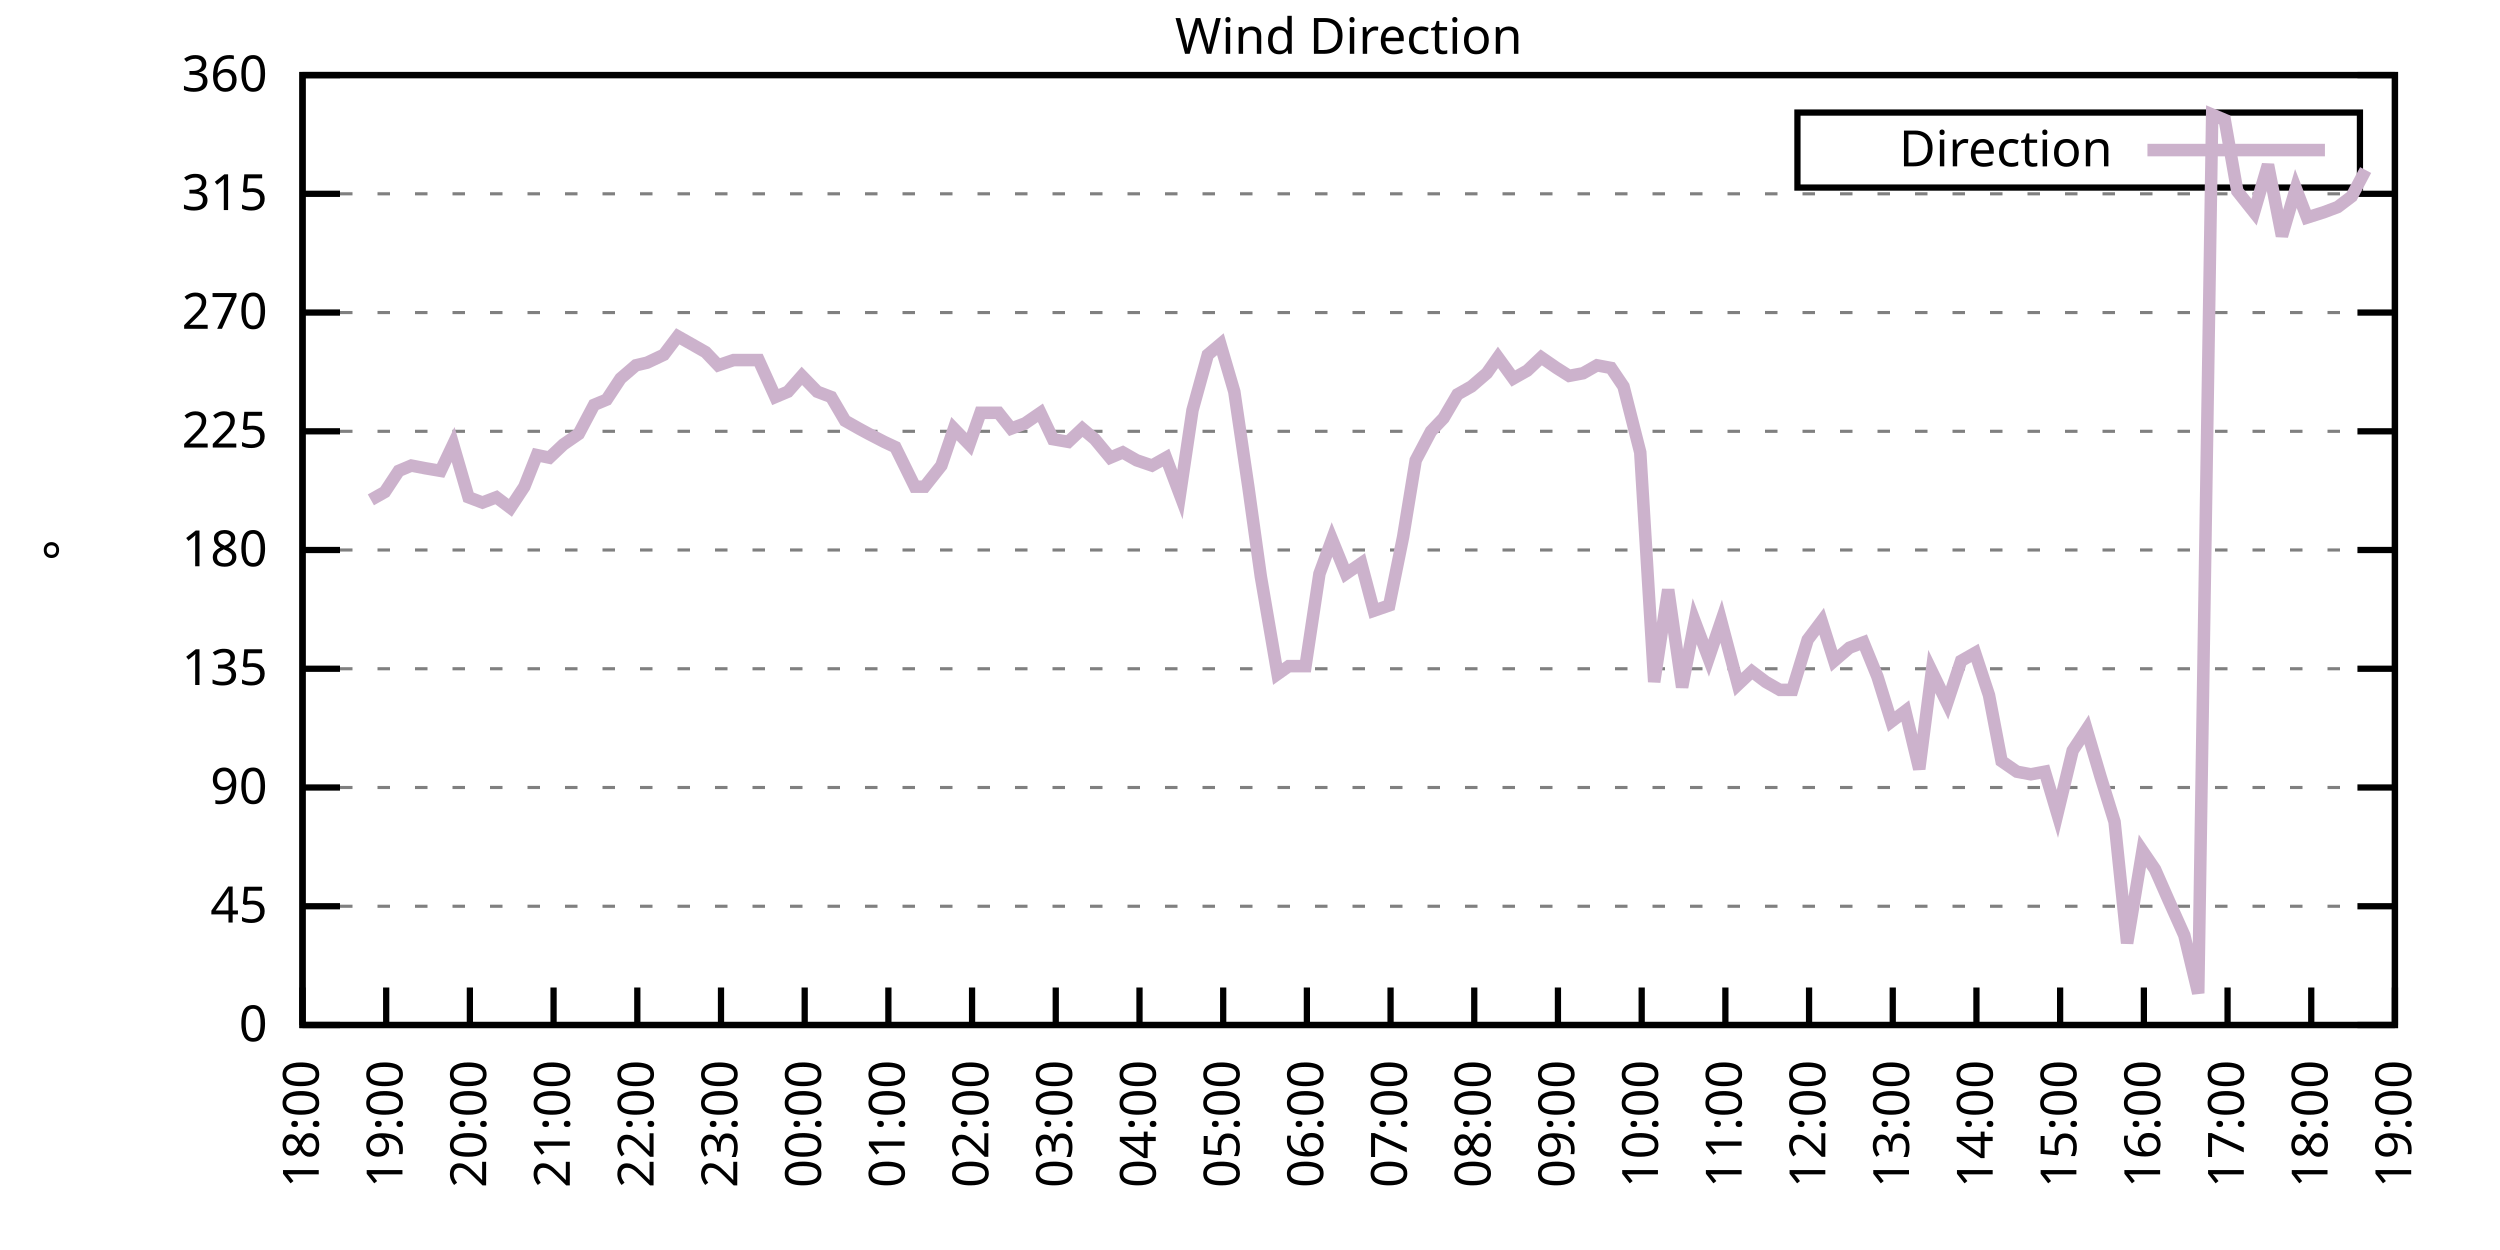
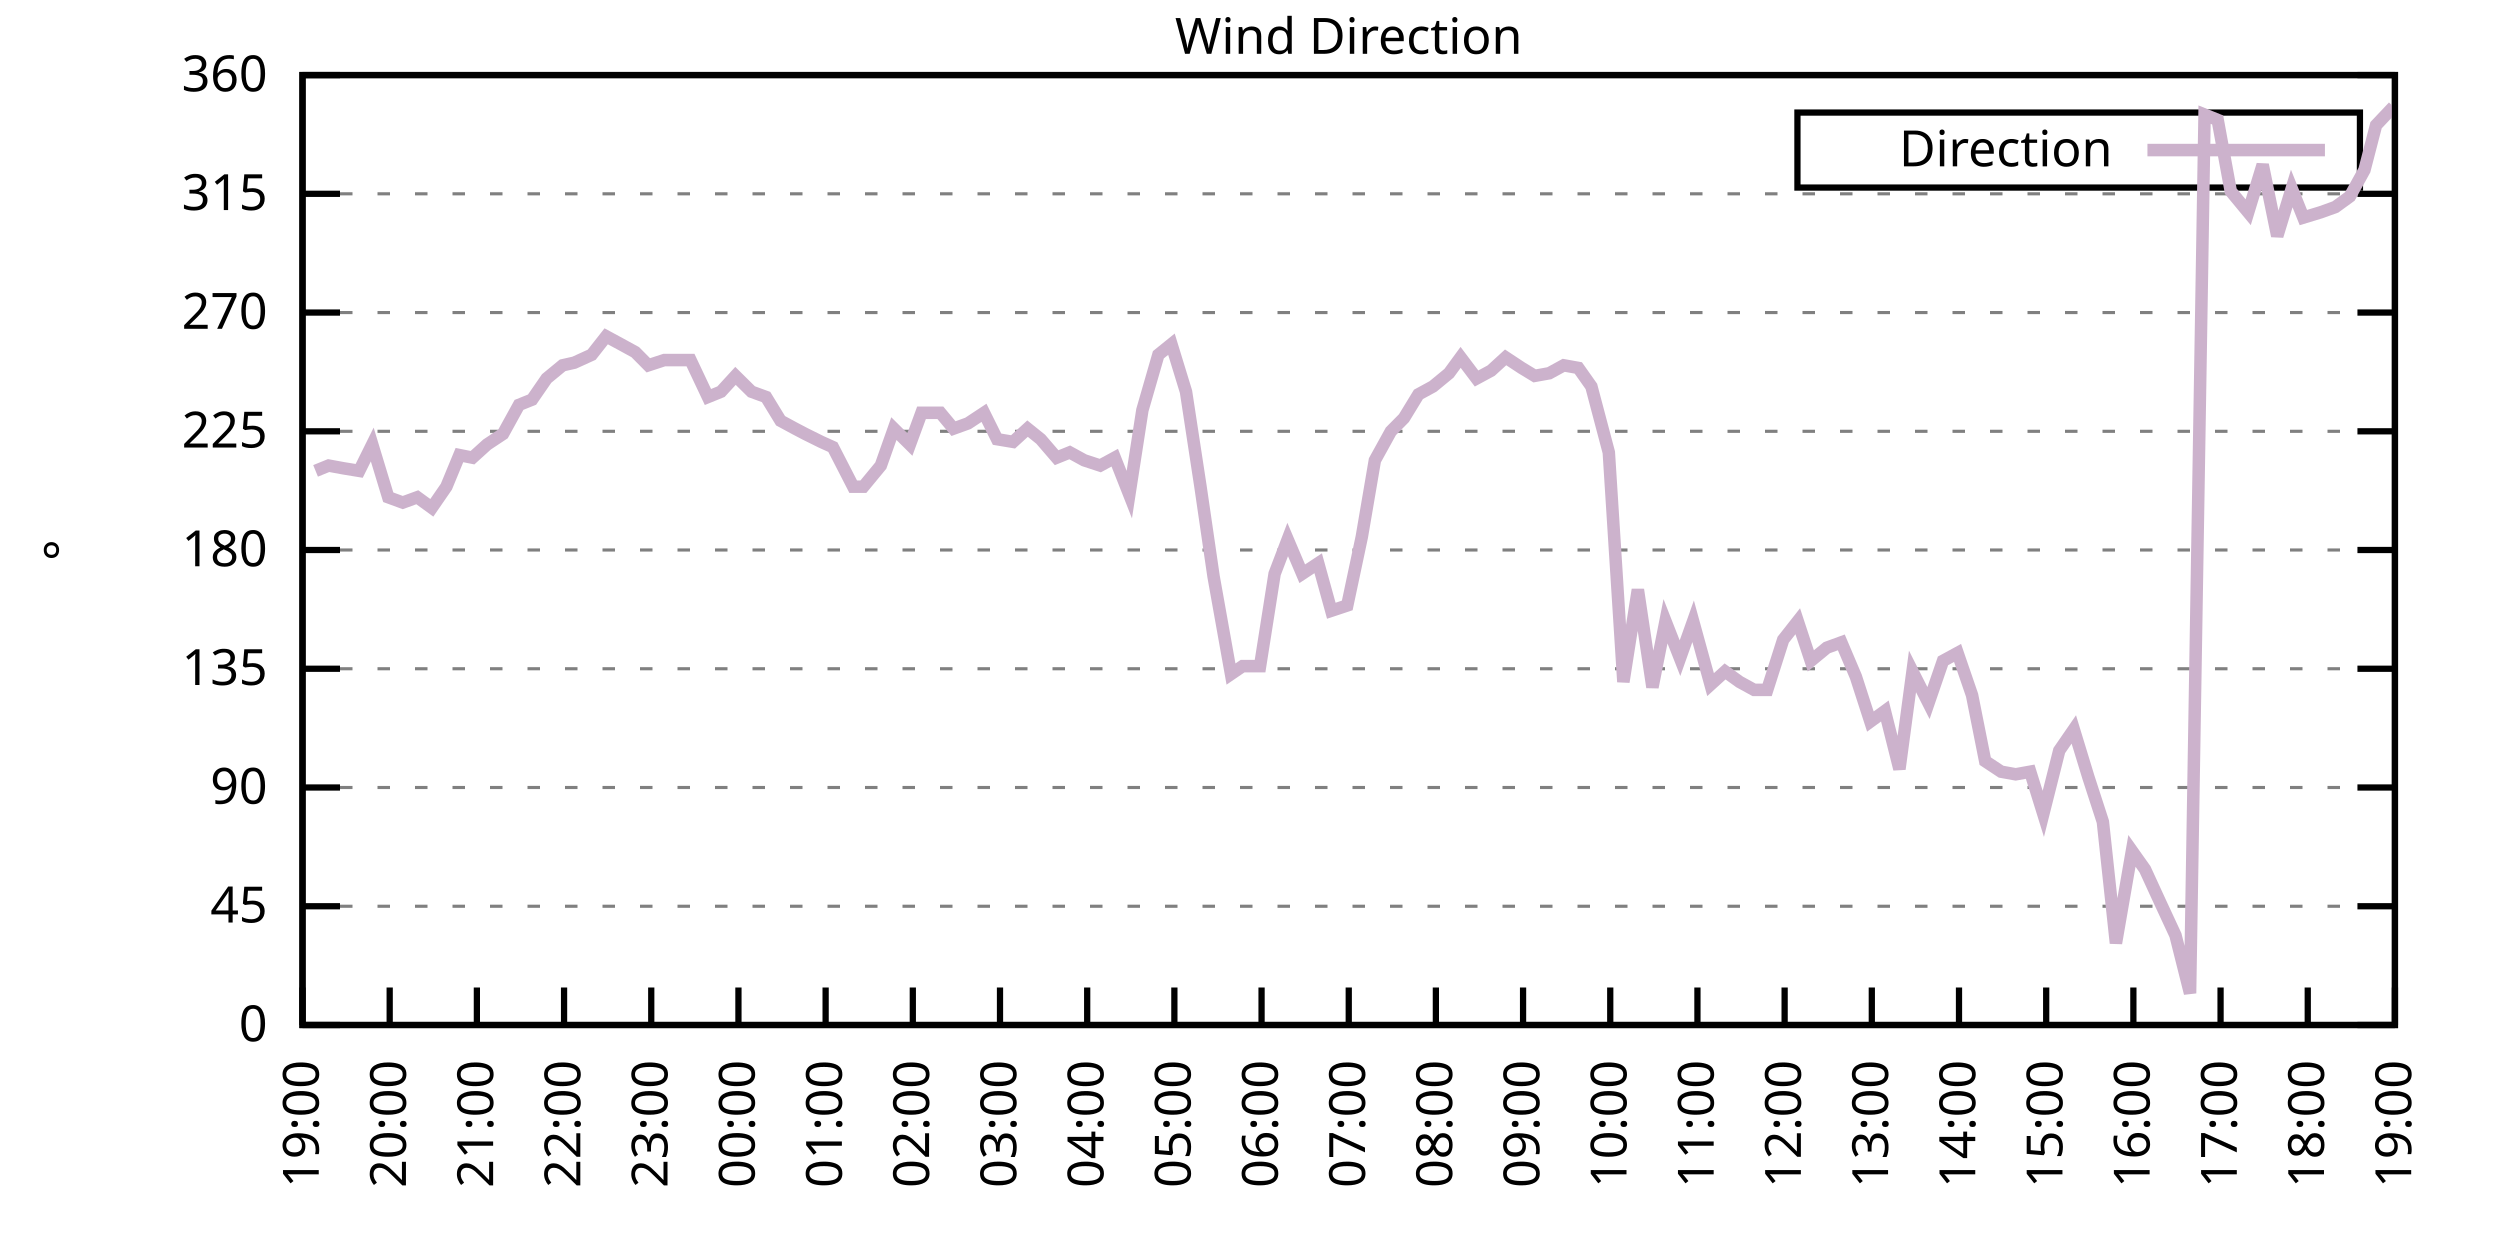
<svg xmlns="http://www.w3.org/2000/svg" xmlns:xlink="http://www.w3.org/1999/xlink" width="400" height="200" viewBox="0 0 400 200">
  <g id="gnuplot_canvas">
    <rect x="0" y="0" width="400" height="200" fill="none" />
    <defs>
      <circle id="gpDot" r="0.5" stroke-width="0.5" stroke="currentColor" />
      <path id="gpPt0" stroke-width="0.333" stroke="currentColor" d="M-1,0 h2 M0,-1 v2" />
      <path id="gpPt1" stroke-width="0.333" stroke="currentColor" d="M-1,-1 L1,1 M1,-1 L-1,1" />
      <path id="gpPt2" stroke-width="0.333" stroke="currentColor" d="M-1,0 L1,0 M0,-1 L0,1 M-1,-1 L1,1 M-1,1 L1,-1" />
      <rect id="gpPt3" stroke-width="0.333" stroke="currentColor" x="-1" y="-1" width="2" height="2" />
      <rect id="gpPt4" stroke-width="0.333" stroke="currentColor" fill="currentColor" x="-1" y="-1" width="2" height="2" />
      <circle id="gpPt5" stroke-width="0.333" stroke="currentColor" cx="0" cy="0" r="1" />
      <use xlink:href="#gpPt5" id="gpPt6" fill="currentColor" stroke="none" />
      <path id="gpPt7" stroke-width="0.333" stroke="currentColor" d="M0,-1.33 L-1.33,0.67 L1.33,0.67 z" />
      <use xlink:href="#gpPt7" id="gpPt8" fill="currentColor" stroke="none" />
      <use xlink:href="#gpPt7" id="gpPt9" stroke="currentColor" transform="rotate(180)" />
      <use xlink:href="#gpPt9" id="gpPt10" fill="currentColor" stroke="none" />
      <use xlink:href="#gpPt3" id="gpPt11" stroke="currentColor" transform="rotate(45)" />
      <use xlink:href="#gpPt11" id="gpPt12" fill="currentColor" stroke="none" />
      <path id="gpPt13" stroke-width="0.333" stroke="currentColor" d="M0,1.330 L1.265,0.411 L0.782,-1.067 L-0.782,-1.076 L-1.265,0.411 z" />
      <use xlink:href="#gpPt13" id="gpPt14" fill="currentColor" stroke="none" />
      <filter id="textbox" filterUnits="objectBoundingBox" x="0" y="0" height="1" width="1">
        <feFlood flood-color="white" flood-opacity="1" result="bgnd" />
        <feComposite in="SourceGraphic" in2="bgnd" operator="atop" />
      </filter>
      <filter id="greybox" filterUnits="objectBoundingBox" x="0" y="0" height="1" width="1">
        <feFlood flood-color="lightgrey" flood-opacity="1" result="grey" />
        <feComposite in="SourceGraphic" in2="grey" operator="atop" />
      </filter>
    </defs>
    <g fill="none" color="white" stroke="currentColor" stroke-width="1.00" stroke-linecap="butt" stroke-linejoin="miter">
</g>
    <g fill="none" color="black" stroke="currentColor" stroke-width="1.00" stroke-linecap="butt" stroke-linejoin="miter">
      <g stroke="none" shape-rendering="crispEdges">
        <polygon fill="rgb(255, 255, 255)" points="48.40,164.00 383.18,164.00 383.18,12.02 48.40,12.02 " />
      </g>
    </g>
    <g fill="none" color="black" stroke="currentColor" stroke-width="1.00" stroke-linecap="butt" stroke-linejoin="miter">
</g>
    <g fill="none" color="black" stroke="black" stroke-width="0.50" stroke-linecap="butt" stroke-linejoin="miter">
</g>
    <g fill="none" color="gray" stroke="currentColor" stroke-width="0.50" stroke-linecap="butt" stroke-linejoin="miter">
      <path stroke="gray" stroke-dasharray="2,4" class="gridline" d="M48.40,164.00 L383.19,164.00  " />
    </g>
    <g fill="none" color="gray" stroke="gray" stroke-width="1.00" stroke-linecap="butt" stroke-linejoin="miter">
</g>
    <g fill="none" color="black" stroke="currentColor" stroke-width="1.00" stroke-linecap="butt" stroke-linejoin="miter">
      <path stroke="black" d="M48.40,164.00 L54.40,164.00 M383.19,164.00 L377.19,164.00  " />
      <g transform="translate(42.80,166.60)" stroke="none" fill="black" font-family="Sans" font-size="8.00" text-anchor="end">
        <text>
          <tspan font-family="Sans"> 0</tspan>
        </text>
      </g>
    </g>
    <g fill="none" color="black" stroke="currentColor" stroke-width="1.00" stroke-linecap="butt" stroke-linejoin="miter">
</g>
    <g fill="none" color="black" stroke="black" stroke-width="0.50" stroke-linecap="butt" stroke-linejoin="miter">
</g>
    <g fill="none" color="gray" stroke="currentColor" stroke-width="0.50" stroke-linecap="butt" stroke-linejoin="miter">
      <path stroke="gray" stroke-dasharray="2,4" class="gridline" d="M48.40,145.00 L383.19,145.00  " />
    </g>
    <g fill="none" color="gray" stroke="gray" stroke-width="1.00" stroke-linecap="butt" stroke-linejoin="miter">
</g>
    <g fill="none" color="black" stroke="currentColor" stroke-width="1.00" stroke-linecap="butt" stroke-linejoin="miter">
      <path stroke="black" d="M48.40,145.00 L54.40,145.00 M383.19,145.00 L377.19,145.00  " />
      <g transform="translate(42.80,147.60)" stroke="none" fill="black" font-family="Sans" font-size="8.00" text-anchor="end">
        <text>
          <tspan font-family="Sans"> 45</tspan>
        </text>
      </g>
    </g>
    <g fill="none" color="black" stroke="currentColor" stroke-width="1.00" stroke-linecap="butt" stroke-linejoin="miter">
</g>
    <g fill="none" color="black" stroke="black" stroke-width="0.50" stroke-linecap="butt" stroke-linejoin="miter">
</g>
    <g fill="none" color="gray" stroke="currentColor" stroke-width="0.50" stroke-linecap="butt" stroke-linejoin="miter">
      <path stroke="gray" stroke-dasharray="2,4" class="gridline" d="M48.40,126.00 L383.19,126.00  " />
    </g>
    <g fill="none" color="gray" stroke="gray" stroke-width="1.00" stroke-linecap="butt" stroke-linejoin="miter">
</g>
    <g fill="none" color="black" stroke="currentColor" stroke-width="1.00" stroke-linecap="butt" stroke-linejoin="miter">
      <path stroke="black" d="M48.40,126.00 L54.40,126.00 M383.19,126.00 L377.19,126.00  " />
      <g transform="translate(42.80,128.60)" stroke="none" fill="black" font-family="Sans" font-size="8.00" text-anchor="end">
        <text>
          <tspan font-family="Sans"> 90</tspan>
        </text>
      </g>
    </g>
    <g fill="none" color="black" stroke="currentColor" stroke-width="1.00" stroke-linecap="butt" stroke-linejoin="miter">
</g>
    <g fill="none" color="black" stroke="black" stroke-width="0.50" stroke-linecap="butt" stroke-linejoin="miter">
</g>
    <g fill="none" color="gray" stroke="currentColor" stroke-width="0.50" stroke-linecap="butt" stroke-linejoin="miter">
      <path stroke="gray" stroke-dasharray="2,4" class="gridline" d="M48.40,107.00 L383.19,107.00  " />
    </g>
    <g fill="none" color="gray" stroke="gray" stroke-width="1.00" stroke-linecap="butt" stroke-linejoin="miter">
</g>
    <g fill="none" color="black" stroke="currentColor" stroke-width="1.00" stroke-linecap="butt" stroke-linejoin="miter">
      <path stroke="black" d="M48.40,107.00 L54.40,107.00 M383.19,107.00 L377.19,107.00  " />
      <g transform="translate(42.80,109.60)" stroke="none" fill="black" font-family="Sans" font-size="8.00" text-anchor="end">
        <text>
          <tspan font-family="Sans"> 135</tspan>
        </text>
      </g>
    </g>
    <g fill="none" color="black" stroke="currentColor" stroke-width="1.00" stroke-linecap="butt" stroke-linejoin="miter">
</g>
    <g fill="none" color="black" stroke="black" stroke-width="0.50" stroke-linecap="butt" stroke-linejoin="miter">
</g>
    <g fill="none" color="gray" stroke="currentColor" stroke-width="0.50" stroke-linecap="butt" stroke-linejoin="miter">
      <path stroke="gray" stroke-dasharray="2,4" class="gridline" d="M48.40,88.00 L383.19,88.00  " />
    </g>
    <g fill="none" color="gray" stroke="gray" stroke-width="1.00" stroke-linecap="butt" stroke-linejoin="miter">
</g>
    <g fill="none" color="black" stroke="currentColor" stroke-width="1.00" stroke-linecap="butt" stroke-linejoin="miter">
      <path stroke="black" d="M48.40,88.00 L54.40,88.00 M383.19,88.00 L377.19,88.00  " />
      <g transform="translate(42.80,90.60)" stroke="none" fill="black" font-family="Sans" font-size="8.00" text-anchor="end">
        <text>
          <tspan font-family="Sans"> 180</tspan>
        </text>
      </g>
    </g>
    <g fill="none" color="black" stroke="currentColor" stroke-width="1.00" stroke-linecap="butt" stroke-linejoin="miter">
</g>
    <g fill="none" color="black" stroke="black" stroke-width="0.50" stroke-linecap="butt" stroke-linejoin="miter">
</g>
    <g fill="none" color="gray" stroke="currentColor" stroke-width="0.50" stroke-linecap="butt" stroke-linejoin="miter">
      <path stroke="gray" stroke-dasharray="2,4" class="gridline" d="M48.40,69.01 L383.19,69.01  " />
    </g>
    <g fill="none" color="gray" stroke="gray" stroke-width="1.00" stroke-linecap="butt" stroke-linejoin="miter">
</g>
    <g fill="none" color="black" stroke="currentColor" stroke-width="1.00" stroke-linecap="butt" stroke-linejoin="miter">
      <path stroke="black" d="M48.40,69.01 L54.40,69.01 M383.19,69.01 L377.19,69.01  " />
      <g transform="translate(42.80,71.61)" stroke="none" fill="black" font-family="Sans" font-size="8.00" text-anchor="end">
        <text>
          <tspan font-family="Sans"> 225</tspan>
        </text>
      </g>
    </g>
    <g fill="none" color="black" stroke="currentColor" stroke-width="1.00" stroke-linecap="butt" stroke-linejoin="miter">
</g>
    <g fill="none" color="black" stroke="black" stroke-width="0.50" stroke-linecap="butt" stroke-linejoin="miter">
</g>
    <g fill="none" color="gray" stroke="currentColor" stroke-width="0.50" stroke-linecap="butt" stroke-linejoin="miter">
      <path stroke="gray" stroke-dasharray="2,4" class="gridline" d="M48.40,50.01 L383.19,50.01  " />
    </g>
    <g fill="none" color="gray" stroke="gray" stroke-width="1.00" stroke-linecap="butt" stroke-linejoin="miter">
</g>
    <g fill="none" color="black" stroke="currentColor" stroke-width="1.00" stroke-linecap="butt" stroke-linejoin="miter">
      <path stroke="black" d="M48.40,50.01 L54.40,50.01 M383.19,50.01 L377.19,50.01  " />
      <g transform="translate(42.80,52.61)" stroke="none" fill="black" font-family="Sans" font-size="8.00" text-anchor="end">
        <text>
          <tspan font-family="Sans"> 270</tspan>
        </text>
      </g>
    </g>
    <g fill="none" color="black" stroke="currentColor" stroke-width="1.00" stroke-linecap="butt" stroke-linejoin="miter">
</g>
    <g fill="none" color="black" stroke="black" stroke-width="0.50" stroke-linecap="butt" stroke-linejoin="miter">
</g>
    <g fill="none" color="gray" stroke="currentColor" stroke-width="0.50" stroke-linecap="butt" stroke-linejoin="miter">
      <path stroke="gray" stroke-dasharray="2,4" class="gridline" d="M48.40,31.01 L383.19,31.01  " />
    </g>
    <g fill="none" color="gray" stroke="gray" stroke-width="1.00" stroke-linecap="butt" stroke-linejoin="miter">
</g>
    <g fill="none" color="black" stroke="currentColor" stroke-width="1.00" stroke-linecap="butt" stroke-linejoin="miter">
      <path stroke="black" d="M48.40,31.01 L54.40,31.01 M383.19,31.01 L377.19,31.01  " />
      <g transform="translate(42.80,33.61)" stroke="none" fill="black" font-family="Sans" font-size="8.00" text-anchor="end">
        <text>
          <tspan font-family="Sans"> 315</tspan>
        </text>
      </g>
    </g>
    <g fill="none" color="black" stroke="currentColor" stroke-width="1.00" stroke-linecap="butt" stroke-linejoin="miter">
</g>
    <g fill="none" color="black" stroke="black" stroke-width="0.50" stroke-linecap="butt" stroke-linejoin="miter">
</g>
    <g fill="none" color="gray" stroke="currentColor" stroke-width="0.50" stroke-linecap="butt" stroke-linejoin="miter">
      <path stroke="gray" stroke-dasharray="2,4" class="gridline" d="M48.40,12.01 L383.19,12.01  " />
    </g>
    <g fill="none" color="gray" stroke="gray" stroke-width="1.00" stroke-linecap="butt" stroke-linejoin="miter">
</g>
    <g fill="none" color="black" stroke="currentColor" stroke-width="1.00" stroke-linecap="butt" stroke-linejoin="miter">
      <path stroke="black" d="M48.40,12.01 L54.40,12.01 M383.19,12.01 L377.19,12.01  " />
      <g transform="translate(42.80,14.61)" stroke="none" fill="black" font-family="Sans" font-size="8.00" text-anchor="end">
        <text>
          <tspan font-family="Sans"> 360</tspan>
        </text>
      </g>
    </g>
    <g fill="none" color="black" stroke="currentColor" stroke-width="1.00" stroke-linecap="butt" stroke-linejoin="miter">
      <path stroke="black" d="M48.40,164.00 L48.40,158.00  " />
      <g transform="translate(51.00,169.60) rotate(270.00)" stroke="none" fill="black" font-family="Sans" font-size="8.00" text-anchor="end">
        <text>
-           <tspan font-family="Sans">18:00</tspan>
-         </text>
-       </g>
-     </g>
-     <g fill="none" color="black" stroke="currentColor" stroke-width="1.00" stroke-linecap="butt" stroke-linejoin="miter">
-       <path stroke="black" d="M61.79,164.00 L61.79,158.00  " />
-       <g transform="translate(64.39,169.60) rotate(270.00)" stroke="none" fill="black" font-family="Sans" font-size="8.00" text-anchor="end">
-         <text>
          <tspan font-family="Sans">19:00</tspan>
        </text>
      </g>
    </g>
    <g fill="none" color="black" stroke="currentColor" stroke-width="1.00" stroke-linecap="butt" stroke-linejoin="miter">
-       <path stroke="black" d="M75.18,164.00 L75.18,158.00  " />
-       <g transform="translate(77.78,169.60) rotate(270.00)" stroke="none" fill="black" font-family="Sans" font-size="8.00" text-anchor="end">
+       <path stroke="black" d="M62.35,164.00 L62.35,158.00  " />
+       <g transform="translate(64.95,169.60) rotate(270.00)" stroke="none" fill="black" font-family="Sans" font-size="8.00" text-anchor="end">
        <text>
          <tspan font-family="Sans">20:00</tspan>
        </text>
      </g>
    </g>
    <g fill="none" color="black" stroke="currentColor" stroke-width="1.00" stroke-linecap="butt" stroke-linejoin="miter">
-       <path stroke="black" d="M88.57,164.00 L88.57,158.00  " />
-       <g transform="translate(91.17,169.60) rotate(270.00)" stroke="none" fill="black" font-family="Sans" font-size="8.00" text-anchor="end">
+       <path stroke="black" d="M76.30,164.00 L76.30,158.00  " />
+       <g transform="translate(78.90,169.60) rotate(270.00)" stroke="none" fill="black" font-family="Sans" font-size="8.00" text-anchor="end">
        <text>
          <tspan font-family="Sans">21:00</tspan>
        </text>
      </g>
    </g>
    <g fill="none" color="black" stroke="currentColor" stroke-width="1.00" stroke-linecap="butt" stroke-linejoin="miter">
-       <path stroke="black" d="M101.97,164.00 L101.97,158.00  " />
-       <g transform="translate(104.57,169.60) rotate(270.00)" stroke="none" fill="black" font-family="Sans" font-size="8.00" text-anchor="end">
+       <path stroke="black" d="M90.25,164.00 L90.25,158.00  " />
+       <g transform="translate(92.85,169.60) rotate(270.00)" stroke="none" fill="black" font-family="Sans" font-size="8.00" text-anchor="end">
        <text>
          <tspan font-family="Sans">22:00</tspan>
        </text>
      </g>
    </g>
    <g fill="none" color="black" stroke="currentColor" stroke-width="1.00" stroke-linecap="butt" stroke-linejoin="miter">
-       <path stroke="black" d="M115.36,164.00 L115.36,158.00  " />
-       <g transform="translate(117.96,169.60) rotate(270.00)" stroke="none" fill="black" font-family="Sans" font-size="8.00" text-anchor="end">
+       <path stroke="black" d="M104.20,164.00 L104.20,158.00  " />
+       <g transform="translate(106.80,169.60) rotate(270.00)" stroke="none" fill="black" font-family="Sans" font-size="8.00" text-anchor="end">
        <text>
          <tspan font-family="Sans">23:00</tspan>
        </text>
      </g>
    </g>
    <g fill="none" color="black" stroke="currentColor" stroke-width="1.00" stroke-linecap="butt" stroke-linejoin="miter">
-       <path stroke="black" d="M128.75,164.00 L128.75,158.00  " />
-       <g transform="translate(131.35,169.60) rotate(270.00)" stroke="none" fill="black" font-family="Sans" font-size="8.00" text-anchor="end">
+       <path stroke="black" d="M118.15,164.00 L118.15,158.00  " />
+       <g transform="translate(120.75,169.60) rotate(270.00)" stroke="none" fill="black" font-family="Sans" font-size="8.00" text-anchor="end">
        <text>
          <tspan font-family="Sans">00:00</tspan>
        </text>
      </g>
    </g>
    <g fill="none" color="black" stroke="currentColor" stroke-width="1.00" stroke-linecap="butt" stroke-linejoin="miter">
-       <path stroke="black" d="M142.14,164.00 L142.14,158.00  " />
-       <g transform="translate(144.74,169.60) rotate(270.00)" stroke="none" fill="black" font-family="Sans" font-size="8.00" text-anchor="end">
+       <path stroke="black" d="M132.10,164.00 L132.10,158.00  " />
+       <g transform="translate(134.70,169.60) rotate(270.00)" stroke="none" fill="black" font-family="Sans" font-size="8.00" text-anchor="end">
        <text>
          <tspan font-family="Sans">01:00</tspan>
        </text>
      </g>
    </g>
    <g fill="none" color="black" stroke="currentColor" stroke-width="1.00" stroke-linecap="butt" stroke-linejoin="miter">
-       <path stroke="black" d="M155.53,164.00 L155.53,158.00  " />
-       <g transform="translate(158.13,169.60) rotate(270.00)" stroke="none" fill="black" font-family="Sans" font-size="8.00" text-anchor="end">
+       <path stroke="black" d="M146.05,164.00 L146.05,158.00  " />
+       <g transform="translate(148.65,169.60) rotate(270.00)" stroke="none" fill="black" font-family="Sans" font-size="8.00" text-anchor="end">
        <text>
          <tspan font-family="Sans">02:00</tspan>
        </text>
      </g>
    </g>
    <g fill="none" color="black" stroke="currentColor" stroke-width="1.00" stroke-linecap="butt" stroke-linejoin="miter">
-       <path stroke="black" d="M168.92,164.00 L168.92,158.00  " />
-       <g transform="translate(171.52,169.60) rotate(270.00)" stroke="none" fill="black" font-family="Sans" font-size="8.00" text-anchor="end">
+       <path stroke="black" d="M160.00,164.00 L160.00,158.00  " />
+       <g transform="translate(162.60,169.60) rotate(270.00)" stroke="none" fill="black" font-family="Sans" font-size="8.00" text-anchor="end">
        <text>
          <tspan font-family="Sans">03:00</tspan>
        </text>
      </g>
    </g>
    <g fill="none" color="black" stroke="currentColor" stroke-width="1.00" stroke-linecap="butt" stroke-linejoin="miter">
-       <path stroke="black" d="M182.32,164.00 L182.32,158.00  " />
-       <g transform="translate(184.92,169.60) rotate(270.00)" stroke="none" fill="black" font-family="Sans" font-size="8.00" text-anchor="end">
+       <path stroke="black" d="M173.95,164.00 L173.95,158.00  " />
+       <g transform="translate(176.55,169.60) rotate(270.00)" stroke="none" fill="black" font-family="Sans" font-size="8.00" text-anchor="end">
        <text>
          <tspan font-family="Sans">04:00</tspan>
        </text>
      </g>
    </g>
    <g fill="none" color="black" stroke="currentColor" stroke-width="1.00" stroke-linecap="butt" stroke-linejoin="miter">
-       <path stroke="black" d="M195.71,164.00 L195.71,158.00  " />
-       <g transform="translate(198.31,169.60) rotate(270.00)" stroke="none" fill="black" font-family="Sans" font-size="8.00" text-anchor="end">
+       <path stroke="black" d="M187.90,164.00 L187.90,158.00  " />
+       <g transform="translate(190.50,169.60) rotate(270.00)" stroke="none" fill="black" font-family="Sans" font-size="8.00" text-anchor="end">
        <text>
          <tspan font-family="Sans">05:00</tspan>
        </text>
      </g>
    </g>
    <g fill="none" color="black" stroke="currentColor" stroke-width="1.00" stroke-linecap="butt" stroke-linejoin="miter">
-       <path stroke="black" d="M209.10,164.00 L209.10,158.00  " />
-       <g transform="translate(211.70,169.60) rotate(270.00)" stroke="none" fill="black" font-family="Sans" font-size="8.00" text-anchor="end">
+       <path stroke="black" d="M201.85,164.00 L201.85,158.00  " />
+       <g transform="translate(204.45,169.60) rotate(270.00)" stroke="none" fill="black" font-family="Sans" font-size="8.00" text-anchor="end">
        <text>
          <tspan font-family="Sans">06:00</tspan>
        </text>
      </g>
    </g>
    <g fill="none" color="black" stroke="currentColor" stroke-width="1.00" stroke-linecap="butt" stroke-linejoin="miter">
-       <path stroke="black" d="M222.49,164.00 L222.49,158.00  " />
-       <g transform="translate(225.09,169.60) rotate(270.00)" stroke="none" fill="black" font-family="Sans" font-size="8.00" text-anchor="end">
+       <path stroke="black" d="M215.80,164.00 L215.80,158.00  " />
+       <g transform="translate(218.40,169.60) rotate(270.00)" stroke="none" fill="black" font-family="Sans" font-size="8.00" text-anchor="end">
        <text>
          <tspan font-family="Sans">07:00</tspan>
        </text>
      </g>
    </g>
    <g fill="none" color="black" stroke="currentColor" stroke-width="1.00" stroke-linecap="butt" stroke-linejoin="miter">
-       <path stroke="black" d="M235.88,164.00 L235.88,158.00  " />
-       <g transform="translate(238.48,169.60) rotate(270.00)" stroke="none" fill="black" font-family="Sans" font-size="8.00" text-anchor="end">
+       <path stroke="black" d="M229.74,164.00 L229.74,158.00  " />
+       <g transform="translate(232.34,169.60) rotate(270.00)" stroke="none" fill="black" font-family="Sans" font-size="8.00" text-anchor="end">
        <text>
          <tspan font-family="Sans">08:00</tspan>
        </text>
      </g>
    </g>
    <g fill="none" color="black" stroke="currentColor" stroke-width="1.00" stroke-linecap="butt" stroke-linejoin="miter">
-       <path stroke="black" d="M249.27,164.00 L249.27,158.00  " />
-       <g transform="translate(251.87,169.60) rotate(270.00)" stroke="none" fill="black" font-family="Sans" font-size="8.00" text-anchor="end">
+       <path stroke="black" d="M243.69,164.00 L243.69,158.00  " />
+       <g transform="translate(246.29,169.60) rotate(270.00)" stroke="none" fill="black" font-family="Sans" font-size="8.00" text-anchor="end">
        <text>
          <tspan font-family="Sans">09:00</tspan>
        </text>
      </g>
    </g>
    <g fill="none" color="black" stroke="currentColor" stroke-width="1.00" stroke-linecap="butt" stroke-linejoin="miter">
-       <path stroke="black" d="M262.67,164.00 L262.67,158.00  " />
-       <g transform="translate(265.27,169.60) rotate(270.00)" stroke="none" fill="black" font-family="Sans" font-size="8.00" text-anchor="end">
+       <path stroke="black" d="M257.64,164.00 L257.64,158.00  " />
+       <g transform="translate(260.24,169.60) rotate(270.00)" stroke="none" fill="black" font-family="Sans" font-size="8.00" text-anchor="end">
        <text>
          <tspan font-family="Sans">10:00</tspan>
        </text>
      </g>
    </g>
    <g fill="none" color="black" stroke="currentColor" stroke-width="1.00" stroke-linecap="butt" stroke-linejoin="miter">
-       <path stroke="black" d="M276.06,164.00 L276.06,158.00  " />
-       <g transform="translate(278.66,169.60) rotate(270.00)" stroke="none" fill="black" font-family="Sans" font-size="8.00" text-anchor="end">
+       <path stroke="black" d="M271.59,164.00 L271.59,158.00  " />
+       <g transform="translate(274.19,169.60) rotate(270.00)" stroke="none" fill="black" font-family="Sans" font-size="8.00" text-anchor="end">
        <text>
          <tspan font-family="Sans">11:00</tspan>
        </text>
      </g>
    </g>
    <g fill="none" color="black" stroke="currentColor" stroke-width="1.00" stroke-linecap="butt" stroke-linejoin="miter">
-       <path stroke="black" d="M289.45,164.00 L289.45,158.00  " />
-       <g transform="translate(292.05,169.60) rotate(270.00)" stroke="none" fill="black" font-family="Sans" font-size="8.00" text-anchor="end">
+       <path stroke="black" d="M285.54,164.00 L285.54,158.00  " />
+       <g transform="translate(288.14,169.60) rotate(270.00)" stroke="none" fill="black" font-family="Sans" font-size="8.00" text-anchor="end">
        <text>
          <tspan font-family="Sans">12:00</tspan>
        </text>
      </g>
    </g>
    <g fill="none" color="black" stroke="currentColor" stroke-width="1.00" stroke-linecap="butt" stroke-linejoin="miter">
-       <path stroke="black" d="M302.84,164.00 L302.84,158.00  " />
-       <g transform="translate(305.44,169.60) rotate(270.00)" stroke="none" fill="black" font-family="Sans" font-size="8.00" text-anchor="end">
+       <path stroke="black" d="M299.49,164.00 L299.49,158.00  " />
+       <g transform="translate(302.09,169.60) rotate(270.00)" stroke="none" fill="black" font-family="Sans" font-size="8.00" text-anchor="end">
        <text>
          <tspan font-family="Sans">13:00</tspan>
        </text>
      </g>
    </g>
    <g fill="none" color="black" stroke="currentColor" stroke-width="1.00" stroke-linecap="butt" stroke-linejoin="miter">
-       <path stroke="black" d="M316.23,164.00 L316.23,158.00  " />
-       <g transform="translate(318.83,169.60) rotate(270.00)" stroke="none" fill="black" font-family="Sans" font-size="8.00" text-anchor="end">
+       <path stroke="black" d="M313.44,164.00 L313.44,158.00  " />
+       <g transform="translate(316.04,169.60) rotate(270.00)" stroke="none" fill="black" font-family="Sans" font-size="8.00" text-anchor="end">
        <text>
          <tspan font-family="Sans">14:00</tspan>
        </text>
      </g>
    </g>
    <g fill="none" color="black" stroke="currentColor" stroke-width="1.00" stroke-linecap="butt" stroke-linejoin="miter">
-       <path stroke="black" d="M329.62,164.00 L329.62,158.00  " />
-       <g transform="translate(332.22,169.60) rotate(270.00)" stroke="none" fill="black" font-family="Sans" font-size="8.00" text-anchor="end">
+       <path stroke="black" d="M327.39,164.00 L327.39,158.00  " />
+       <g transform="translate(329.99,169.60) rotate(270.00)" stroke="none" fill="black" font-family="Sans" font-size="8.00" text-anchor="end">
        <text>
          <tspan font-family="Sans">15:00</tspan>
        </text>
      </g>
    </g>
    <g fill="none" color="black" stroke="currentColor" stroke-width="1.00" stroke-linecap="butt" stroke-linejoin="miter">
-       <path stroke="black" d="M343.02,164.00 L343.02,158.00  " />
-       <g transform="translate(345.62,169.60) rotate(270.00)" stroke="none" fill="black" font-family="Sans" font-size="8.00" text-anchor="end">
+       <path stroke="black" d="M341.34,164.00 L341.34,158.00  " />
+       <g transform="translate(343.94,169.60) rotate(270.00)" stroke="none" fill="black" font-family="Sans" font-size="8.00" text-anchor="end">
        <text>
          <tspan font-family="Sans">16:00</tspan>
        </text>
      </g>
    </g>
    <g fill="none" color="black" stroke="currentColor" stroke-width="1.00" stroke-linecap="butt" stroke-linejoin="miter">
-       <path stroke="black" d="M356.41,164.00 L356.41,158.00  " />
-       <g transform="translate(359.01,169.60) rotate(270.00)" stroke="none" fill="black" font-family="Sans" font-size="8.00" text-anchor="end">
+       <path stroke="black" d="M355.29,164.00 L355.29,158.00  " />
+       <g transform="translate(357.89,169.60) rotate(270.00)" stroke="none" fill="black" font-family="Sans" font-size="8.00" text-anchor="end">
        <text>
          <tspan font-family="Sans">17:00</tspan>
        </text>
      </g>
    </g>
    <g fill="none" color="black" stroke="currentColor" stroke-width="1.00" stroke-linecap="butt" stroke-linejoin="miter">
-       <path stroke="black" d="M369.80,164.00 L369.80,158.00  " />
-       <g transform="translate(372.40,169.60) rotate(270.00)" stroke="none" fill="black" font-family="Sans" font-size="8.00" text-anchor="end">
+       <path stroke="black" d="M369.24,164.00 L369.24,158.00  " />
+       <g transform="translate(371.84,169.60) rotate(270.00)" stroke="none" fill="black" font-family="Sans" font-size="8.00" text-anchor="end">
        <text>
          <tspan font-family="Sans">18:00</tspan>
        </text>
      </g>
    </g>
    <g fill="none" color="black" stroke="currentColor" stroke-width="1.00" stroke-linecap="butt" stroke-linejoin="miter">
      <path stroke="black" d="M383.19,164.00 L383.19,158.00  " />
      <g transform="translate(385.79,169.60) rotate(270.00)" stroke="none" fill="black" font-family="Sans" font-size="8.00" text-anchor="end">
        <text>
          <tspan font-family="Sans">19:00</tspan>
        </text>
      </g>
    </g>
    <g fill="none" color="black" stroke="currentColor" stroke-width="1.00" stroke-linecap="butt" stroke-linejoin="miter">
</g>
    <g fill="none" color="black" stroke="currentColor" stroke-width="1.00" stroke-linecap="butt" stroke-linejoin="miter">
      <path stroke="black" d="M48.40,12.01 L48.40,164.00 L383.19,164.00 L383.19,12.01 L48.40,12.01 Z  " />
    </g>
    <g fill="none" color="black" stroke="currentColor" stroke-width="1.00" stroke-linecap="butt" stroke-linejoin="miter">
</g>
    <g fill="none" color="black" stroke="currentColor" stroke-width="1.00" stroke-linecap="butt" stroke-linejoin="miter">
      <path stroke="black" d="M287.59,30.01 L287.59,18.01 L377.59,18.01 L377.59,30.01 L287.59,30.01 Z  " />
    </g>
    <g id="Wind_direction_plot_1">
      <g fill="none" color="white" stroke="black" stroke-width="2.00" stroke-linecap="butt" stroke-linejoin="miter">
</g>
      <g fill="none" color="black" stroke="currentColor" stroke-width="2.00" stroke-linecap="butt" stroke-linejoin="miter">
        <g transform="translate(337.99,26.61)" stroke="none" fill="black" font-family="Sans" font-size="8.00" text-anchor="end">
          <text>
            <tspan font-family="Sans">Direction</tspan>
          </text>
        </g>
      </g>
      <g fill="none" color="black" stroke="currentColor" stroke-width="2.00" stroke-linecap="butt" stroke-linejoin="miter">
-         <path stroke="rgb(204, 178, 204)" d="M343.59,24.01 L371.99,24.01 M59.34,79.98 L61.57,78.72 L63.80,75.34 L65.81,74.49 L68.04,74.92 L70.50,75.34   L72.50,71.12 L74.96,79.56 L77.19,80.41 L79.42,79.56 L81.66,81.25 L83.89,77.87 L85.90,72.81 L87.91,73.23   L90.14,71.12 L92.59,69.43 L95.05,64.78 L97.06,63.94 L99.29,60.56 L101.74,58.45 L103.53,58.03 L106.21,56.76   L108.44,53.81 L110.67,55.07 L112.90,56.34 L114.91,58.45 L117.37,57.61 L119.38,57.61 L121.38,57.61 L124.06,63.52   L126.07,62.67 L128.30,60.14 L130.76,62.67 L132.99,63.52 L135.22,67.32 L137.45,68.58 L139.02,69.43 L141.47,70.70   L143.26,71.54 L146.38,77.87 L147.94,77.87 L150.62,74.49 L152.63,68.58 L155.09,71.12 L156.87,66.05 L159.77,66.05   L161.78,68.58 L164.01,67.74 L166.47,66.05 L168.48,70.27 L170.93,70.70 L173.17,68.58 L175.17,70.27 L177.63,73.23   L179.64,72.38 L181.87,73.65 L184.32,74.49 L186.56,73.23 L188.79,79.14 L190.80,65.63 L193.25,56.76 L195.26,55.07   L197.49,62.67 L199.73,77.87 L201.73,92.23 L204.41,107.85 L206.20,106.58 L208.88,106.58 L211.11,91.80 L213.12,86.32   L215.35,91.80 L217.80,90.12 L219.81,97.72 L222.27,96.87 L224.50,85.89 L226.51,73.65 L228.96,69.01 L230.97,66.90   L233.20,63.10 L235.44,61.83 L237.89,59.72 L239.68,57.18 L242.13,60.56 L244.36,59.30 L246.60,57.18 L249.05,58.87   L251.06,60.14 L253.29,59.72 L255.52,58.45 L257.76,58.87 L259.76,61.83 L262.44,72.38 L264.67,109.11 L266.91,94.34   L269.14,109.96 L271.15,99.40 L273.38,105.31 L275.39,99.40 L278.07,109.54 L280.30,107.43 L282.53,109.11 L284.76,110.38   L286.77,110.38 L289.23,102.36 L291.46,99.40 L293.47,105.74 L295.92,103.63 L298.15,102.78 L300.39,108.27 L302.62,115.45   L304.85,113.76 L307.08,123.05 L309.09,107.43 L311.54,112.49 L313.78,105.74 L316.01,104.47 L318.24,111.23 L320.25,121.78   L322.70,123.47 L324.94,123.89 L327.17,123.47 L329.18,130.22 L331.63,120.09 L333.86,116.71 L336.10,124.31 L338.33,131.49   L340.34,150.91 L342.79,136.14 L344.80,139.09 L347.03,144.16 L349.49,149.65 L351.72,158.93 L353.95,18.34 L355.96,19.19   L357.97,30.59 L360.65,33.96 L362.88,26.36 L365.11,37.76 L367.34,30.16 L369.13,34.81 L371.81,33.96 L374.04,33.12   L376.27,31.43 L378.50,27.21  " />
+         <path stroke="rgb(204, 178, 204)" d="M343.59,24.01 L371.99,24.01 M50.49,75.34 L52.58,74.49 L54.91,74.92 L57.47,75.34 L59.56,71.12 L62.12,79.56   L64.44,80.41 L66.77,79.56 L69.09,81.25 L71.42,77.87 L73.51,72.81 L75.60,73.23 L77.93,71.12 L80.48,69.43   L83.04,64.78 L85.13,63.94 L87.46,60.56 L90.02,58.45 L91.88,58.03 L94.67,56.76 L96.99,53.81 L99.32,55.07   L101.64,56.34 L103.73,58.45 L106.29,57.61 L108.38,57.61 L110.48,57.61 L113.27,63.52 L115.36,62.67 L117.68,60.14   L120.24,62.67 L122.57,63.52 L124.89,67.32 L127.22,68.58 L128.84,69.43 L131.40,70.70 L133.26,71.54 L136.51,77.87   L138.14,77.87 L140.93,74.49 L143.02,68.58 L145.58,71.12 L147.44,66.05 L150.46,66.05 L152.56,68.58 L154.88,67.74   L157.44,66.05 L159.53,70.27 L162.09,70.70 L164.41,68.58 L166.51,70.27 L169.06,73.23 L171.16,72.38 L173.48,73.65   L176.04,74.49 L178.36,73.23 L180.69,79.14 L182.78,65.63 L185.34,56.76 L187.43,55.07 L189.76,62.67 L192.08,77.87   L194.17,92.23 L196.96,107.85 L198.82,106.58 L201.61,106.58 L203.94,91.80 L206.03,86.32 L208.36,91.80 L210.91,90.12   L213.01,97.72 L215.56,96.87 L217.89,85.89 L219.98,73.65 L222.54,69.01 L224.63,66.90 L226.95,63.10 L229.28,61.83   L231.84,59.72 L233.70,57.18 L236.25,60.56 L238.58,59.30 L240.90,57.18 L243.46,58.87 L245.55,60.14 L247.88,59.72   L250.20,58.45 L252.53,58.87 L254.62,61.83 L257.41,72.38 L259.74,109.11 L262.06,94.34 L264.39,109.96 L266.48,99.40   L268.80,105.31 L270.90,99.40 L273.69,109.54 L276.01,107.43 L278.34,109.11 L280.66,110.38 L282.75,110.38 L285.31,102.36   L287.64,99.40 L289.73,105.74 L292.29,103.63 L294.61,102.78 L296.94,108.27 L299.26,115.45 L301.58,113.76 L303.91,123.05   L306.00,107.43 L308.56,112.49 L310.88,105.74 L313.21,104.47 L315.53,111.23 L317.63,121.78 L320.18,123.47 L322.51,123.89   L324.83,123.47 L326.93,130.22 L329.48,120.09 L331.81,116.71 L334.13,124.31 L336.46,131.49 L338.55,150.91 L341.11,136.14   L343.20,139.09 L345.53,144.16 L348.08,149.65 L350.41,158.93 L352.73,18.34 L354.83,19.19 L356.92,30.59 L359.71,33.96   L362.03,26.36 L364.36,37.76 L366.68,30.16 L368.54,34.81 L371.33,33.96 L373.66,33.12 L375.98,31.43 L378.31,27.21   L380.17,20.03 L382.96,17.08  " />
      </g>
    </g>
    <g fill="none" color="black" stroke="currentColor" stroke-width="2.00" stroke-linecap="butt" stroke-linejoin="miter">
</g>
    <g fill="none" color="black" stroke="black" stroke-width="1.00" stroke-linecap="butt" stroke-linejoin="miter">
</g>
    <g fill="none" color="black" stroke="currentColor" stroke-width="1.00" stroke-linecap="butt" stroke-linejoin="miter">
      <path stroke="black" d="M48.40,12.01 L48.40,164.00 L383.19,164.00 L383.19,12.01 L48.40,12.01 Z  " />
      <g transform="translate(12.80,88.01) rotate(270.00)" stroke="none" fill="black" font-family="Sans" font-size="8.00" text-anchor="middle">
        <text>
          <tspan font-family="Sans">°</tspan>
        </text>
      </g>
    </g>
    <g fill="none" color="black" stroke="currentColor" stroke-width="1.00" stroke-linecap="butt" stroke-linejoin="miter">
</g>
    <g fill="none" color="black" stroke="currentColor" stroke-width="1.00" stroke-linecap="butt" stroke-linejoin="miter">
      <g transform="translate(215.79,8.61)" stroke="none" fill="black" font-family="Sans" font-size="8.00" text-anchor="middle">
        <text>
          <tspan font-family="Sans">Wind Direction</tspan>
        </text>
      </g>
    </g>
    <g fill="none" color="black" stroke="currentColor" stroke-width="1.00" stroke-linecap="butt" stroke-linejoin="miter">
</g>
  </g>
</svg>
